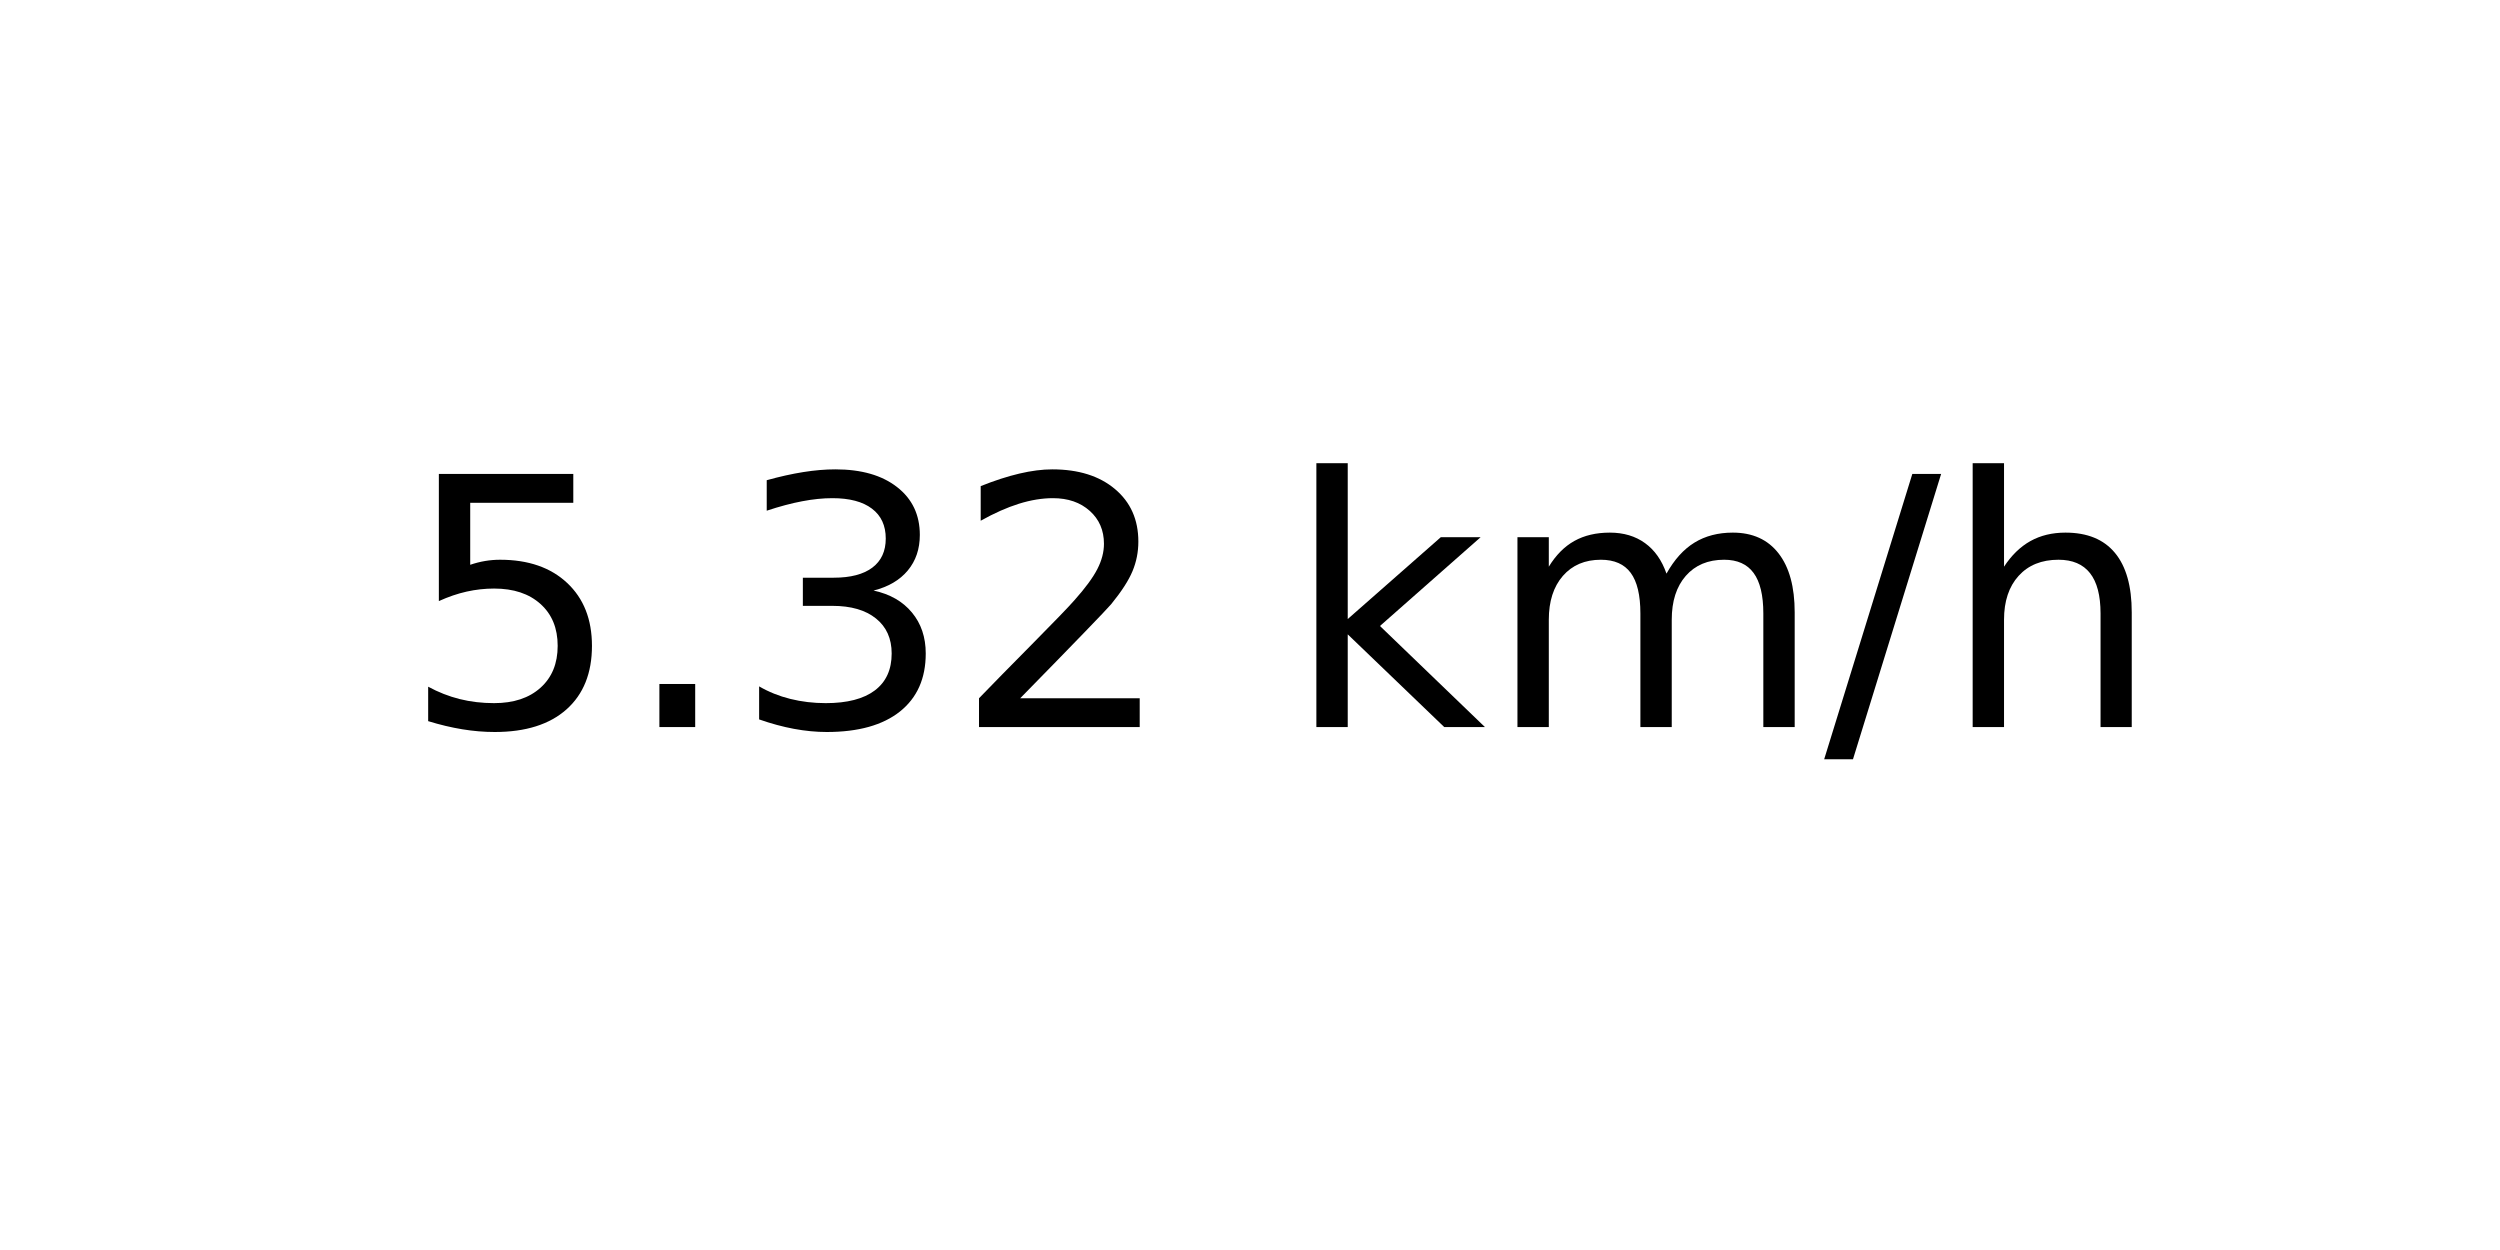
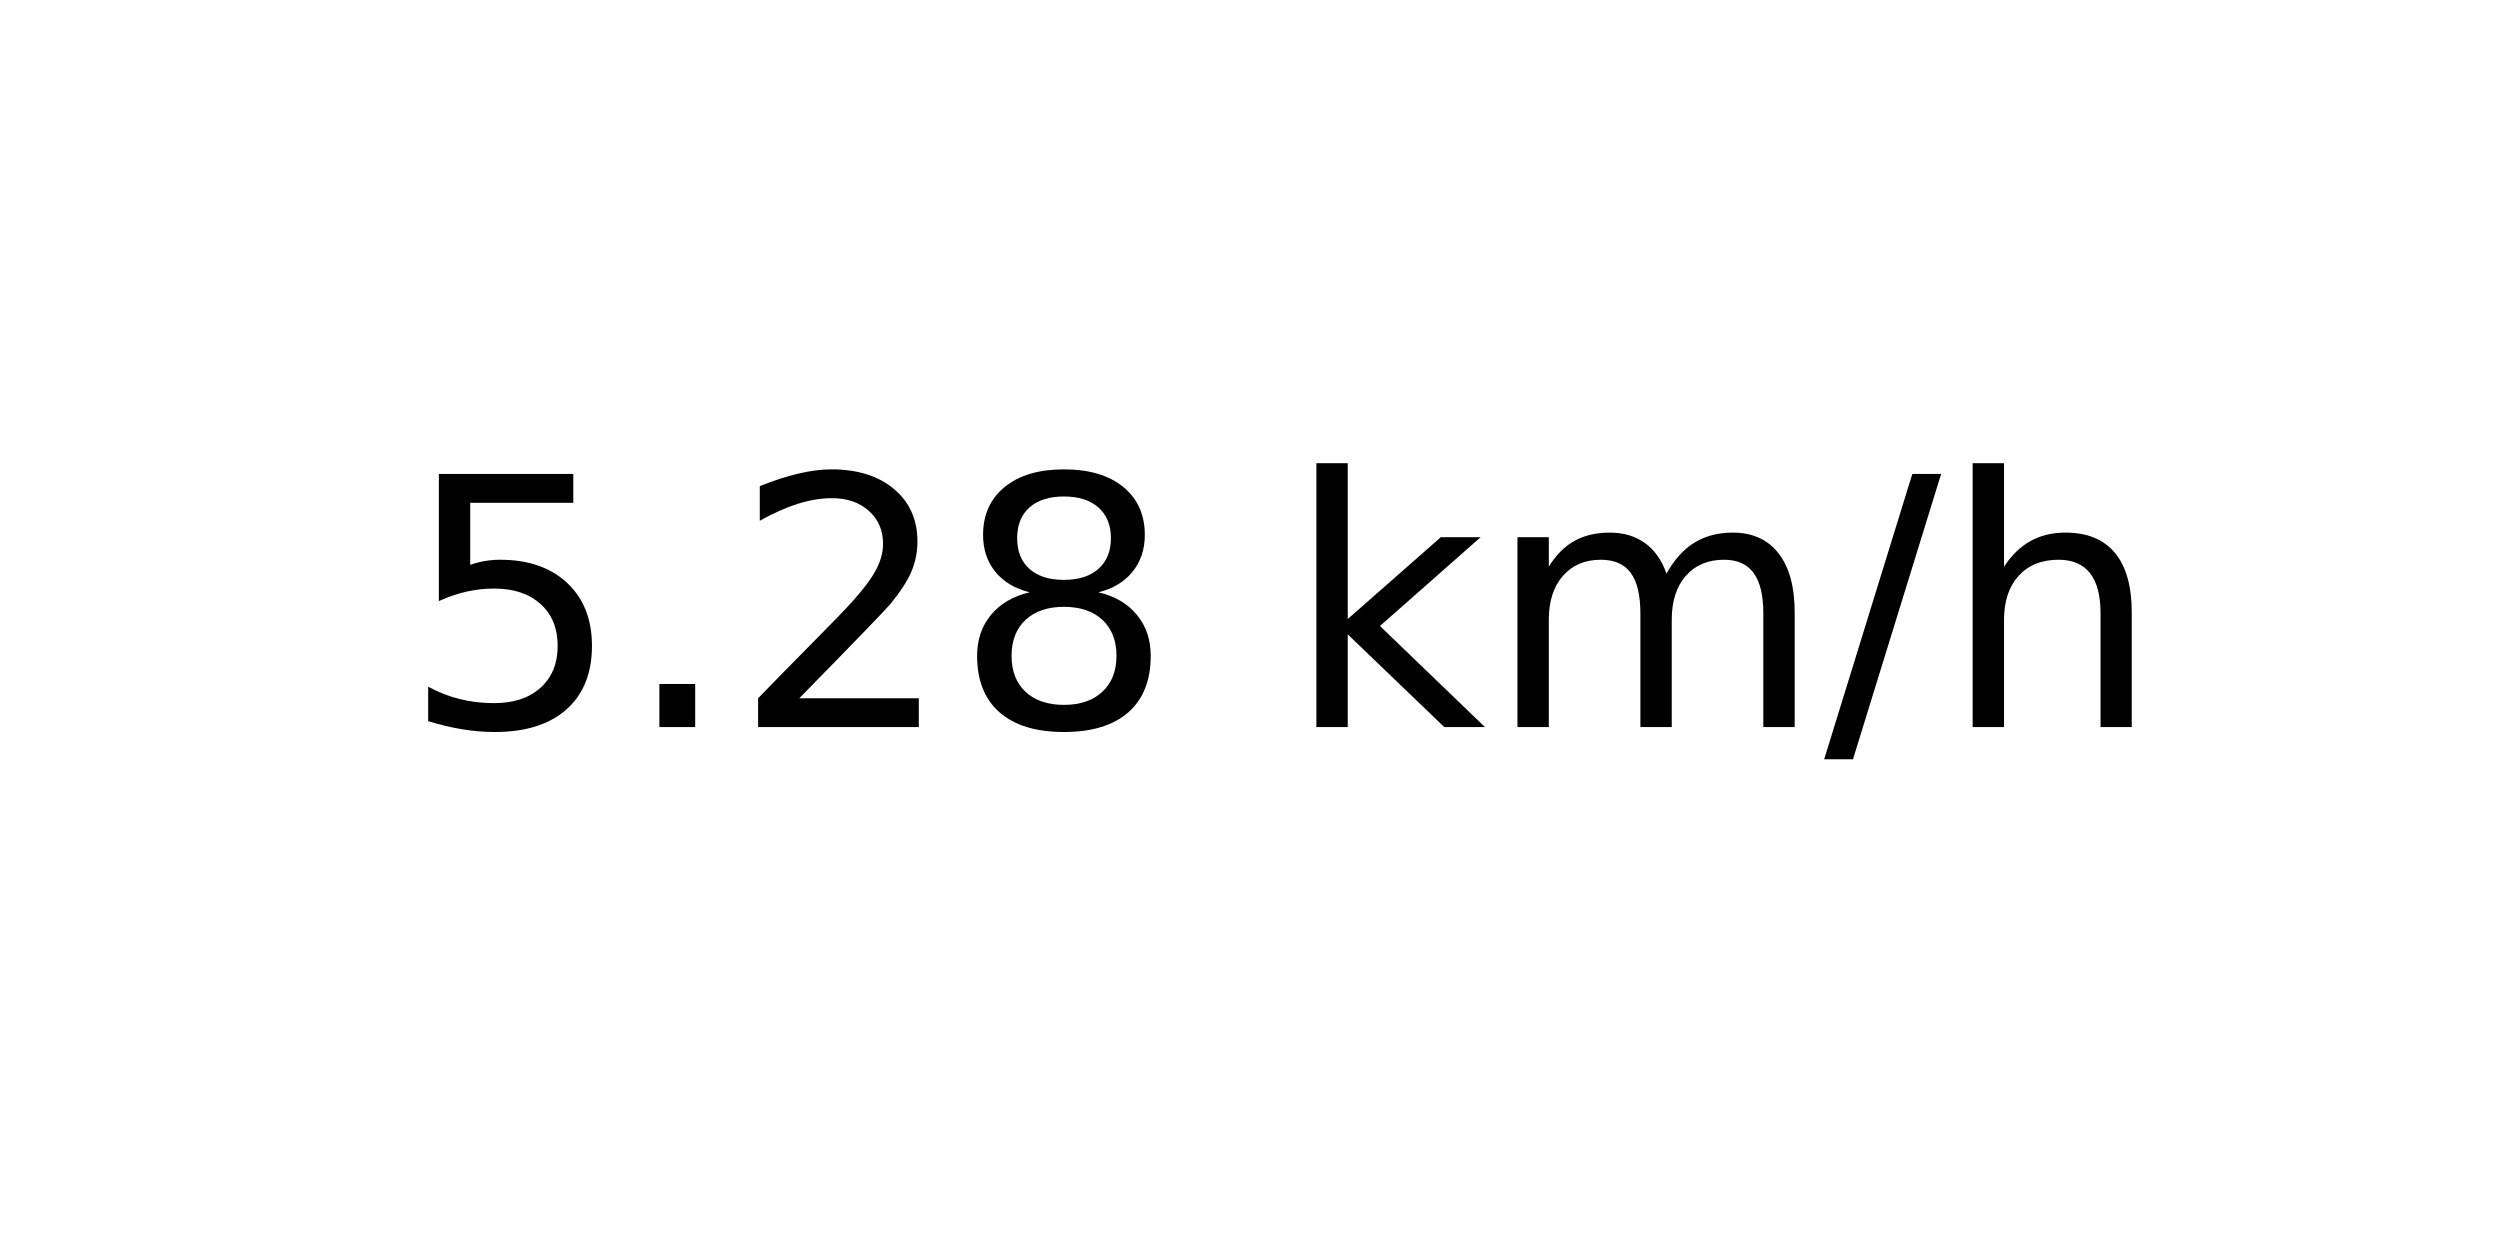
<svg xmlns="http://www.w3.org/2000/svg" xmlns:xlink="http://www.w3.org/1999/xlink" width="72pt" height="36pt" viewBox="0 0 72 36" version="1.1">
  <defs>
    <style type="text/css">*{stroke-linejoin: round; stroke-linecap: butt}</style>
  </defs>
  <g id="figure_1">
    <g id="axes_1">
      <g id="text_1">
        <g transform="translate(11.55937 20.93937) scale(0.1 -0.1)">
          <defs>
            <path id="DejaVuSans-35" d="M 691 4666  L 3169 4666  L 3169 4134  L 1269 4134  L 1269 2991  Q 1406 3038 1543 3061  Q 1681 3084 1819 3084  Q 2600 3084 3056 2656  Q 3513 2228 3513 1497  Q 3513 744 3044 326  Q 2575 -91 1722 -91  Q 1428 -91 1123 -41  Q 819 9 494 109  L 494 744  Q 775 591 1075 516  Q 1375 441 1709 441  Q 2250 441 2565 725  Q 2881 1009 2881 1497  Q 2881 1984 2565 2268  Q 2250 2553 1709 2553  Q 1456 2553 1204 2497  Q 953 2441 691 2322  L 691 4666  z " transform="scale(0.015625)" />
            <path id="DejaVuSans-2e" d="M 684 794  L 1344 794  L 1344 0  L 684 0  L 684 794  z " transform="scale(0.015625)" />
-             <path id="DejaVuSans-33" d="M 2597 2516  Q 3050 2419 3304 2112  Q 3559 1806 3559 1356  Q 3559 666 3084 287  Q 2609 -91 1734 -91  Q 1441 -91 1130 -33  Q 819 25 488 141  L 488 750  Q 750 597 1062 519  Q 1375 441 1716 441  Q 2309 441 2620 675  Q 2931 909 2931 1356  Q 2931 1769 2642 2001  Q 2353 2234 1838 2234  L 1294 2234  L 1294 2753  L 1863 2753  Q 2328 2753 2575 2939  Q 2822 3125 2822 3475  Q 2822 3834 2567 4026  Q 2313 4219 1838 4219  Q 1578 4219 1281 4162  Q 984 4106 628 3988  L 628 4550  Q 988 4650 1302 4700  Q 1616 4750 1894 4750  Q 2613 4750 3031 4423  Q 3450 4097 3450 3541  Q 3450 3153 3228 2886  Q 3006 2619 2597 2516  z " transform="scale(0.015625)" />
            <path id="DejaVuSans-32" d="M 1228 531  L 3431 531  L 3431 0  L 469 0  L 469 531  Q 828 903 1448 1529  Q 2069 2156 2228 2338  Q 2531 2678 2651 2914  Q 2772 3150 2772 3378  Q 2772 3750 2511 3984  Q 2250 4219 1831 4219  Q 1534 4219 1204 4116  Q 875 4013 500 3803  L 500 4441  Q 881 4594 1212 4672  Q 1544 4750 1819 4750  Q 2544 4750 2975 4387  Q 3406 4025 3406 3419  Q 3406 3131 3298 2873  Q 3191 2616 2906 2266  Q 2828 2175 2409 1742  Q 1991 1309 1228 531  z " transform="scale(0.015625)" />
+             <path id="DejaVuSans-38" d="M 2034 2216  Q 1584 2216 1326 1975  Q 1069 1734 1069 1313  Q 1069 891 1326 650  Q 1584 409 2034 409  Q 2484 409 2743 651  Q 3003 894 3003 1313  Q 3003 1734 2745 1975  Q 2488 2216 2034 2216  z M 1403 2484  Q 997 2584 770 2862  Q 544 3141 544 3541  Q 544 4100 942 4425  Q 1341 4750 2034 4750  Q 2731 4750 3128 4425  Q 3525 4100 3525 3541  Q 3525 3141 3298 2862  Q 3072 2584 2669 2484  Q 3125 2378 3379 2068  Q 3634 1759 3634 1313  Q 3634 634 3220 271  Q 2806 -91 2034 -91  Q 1263 -91 848 271  Q 434 634 434 1313  Q 434 1759 690 2068  Q 947 2378 1403 2484  z M 1172 3481  Q 1172 3119 1398 2916  Q 1625 2713 2034 2713  Q 2441 2713 2670 2916  Q 2900 3119 2900 3481  Q 2900 3844 2670 4047  Q 2441 4250 2034 4250  Q 1625 4250 1398 4047  Q 1172 3844 1172 3481  z " transform="scale(0.015625)" />
            <path id="DejaVuSans-20" transform="scale(0.015625)" />
            <path id="DejaVuSans-6b" d="M 581 4863  L 1159 4863  L 1159 1991  L 2875 3500  L 3609 3500  L 1753 1863  L 3688 0  L 2938 0  L 1159 1709  L 1159 0  L 581 0  L 581 4863  z " transform="scale(0.015625)" />
            <path id="DejaVuSans-6d" d="M 3328 2828  Q 3544 3216 3844 3400  Q 4144 3584 4550 3584  Q 5097 3584 5394 3201  Q 5691 2819 5691 2113  L 5691 0  L 5113 0  L 5113 2094  Q 5113 2597 4934 2840  Q 4756 3084 4391 3084  Q 3944 3084 3684 2787  Q 3425 2491 3425 1978  L 3425 0  L 2847 0  L 2847 2094  Q 2847 2600 2669 2842  Q 2491 3084 2119 3084  Q 1678 3084 1418 2786  Q 1159 2488 1159 1978  L 1159 0  L 581 0  L 581 3500  L 1159 3500  L 1159 2956  Q 1356 3278 1631 3431  Q 1906 3584 2284 3584  Q 2666 3584 2933 3390  Q 3200 3197 3328 2828  z " transform="scale(0.015625)" />
            <path id="DejaVuSans-2f" d="M 1625 4666  L 2156 4666  L 531 -594  L 0 -594  L 1625 4666  z " transform="scale(0.015625)" />
            <path id="DejaVuSans-68" d="M 3513 2113  L 3513 0  L 2938 0  L 2938 2094  Q 2938 2591 2744 2837  Q 2550 3084 2163 3084  Q 1697 3084 1428 2787  Q 1159 2491 1159 1978  L 1159 0  L 581 0  L 581 4863  L 1159 4863  L 1159 2956  Q 1366 3272 1645 3428  Q 1925 3584 2291 3584  Q 2894 3584 3203 3211  Q 3513 2838 3513 2113  z " transform="scale(0.015625)" />
          </defs>
          <use xlink:href="#DejaVuSans-35" />
          <use xlink:href="#DejaVuSans-2e" x="63.623" />
-           <use xlink:href="#DejaVuSans-33" x="95.41" />
-           <use xlink:href="#DejaVuSans-32" x="159.033" />
+           <use xlink:href="#DejaVuSans-32" x="95.41" />
+           <use xlink:href="#DejaVuSans-38" x="159.033" />
          <use xlink:href="#DejaVuSans-20" x="222.656" />
          <use xlink:href="#DejaVuSans-6b" x="254.443" />
          <use xlink:href="#DejaVuSans-6d" x="312.354" />
          <use xlink:href="#DejaVuSans-2f" x="409.766" />
          <use xlink:href="#DejaVuSans-68" x="443.457" />
        </g>
      </g>
    </g>
  </g>
</svg>
